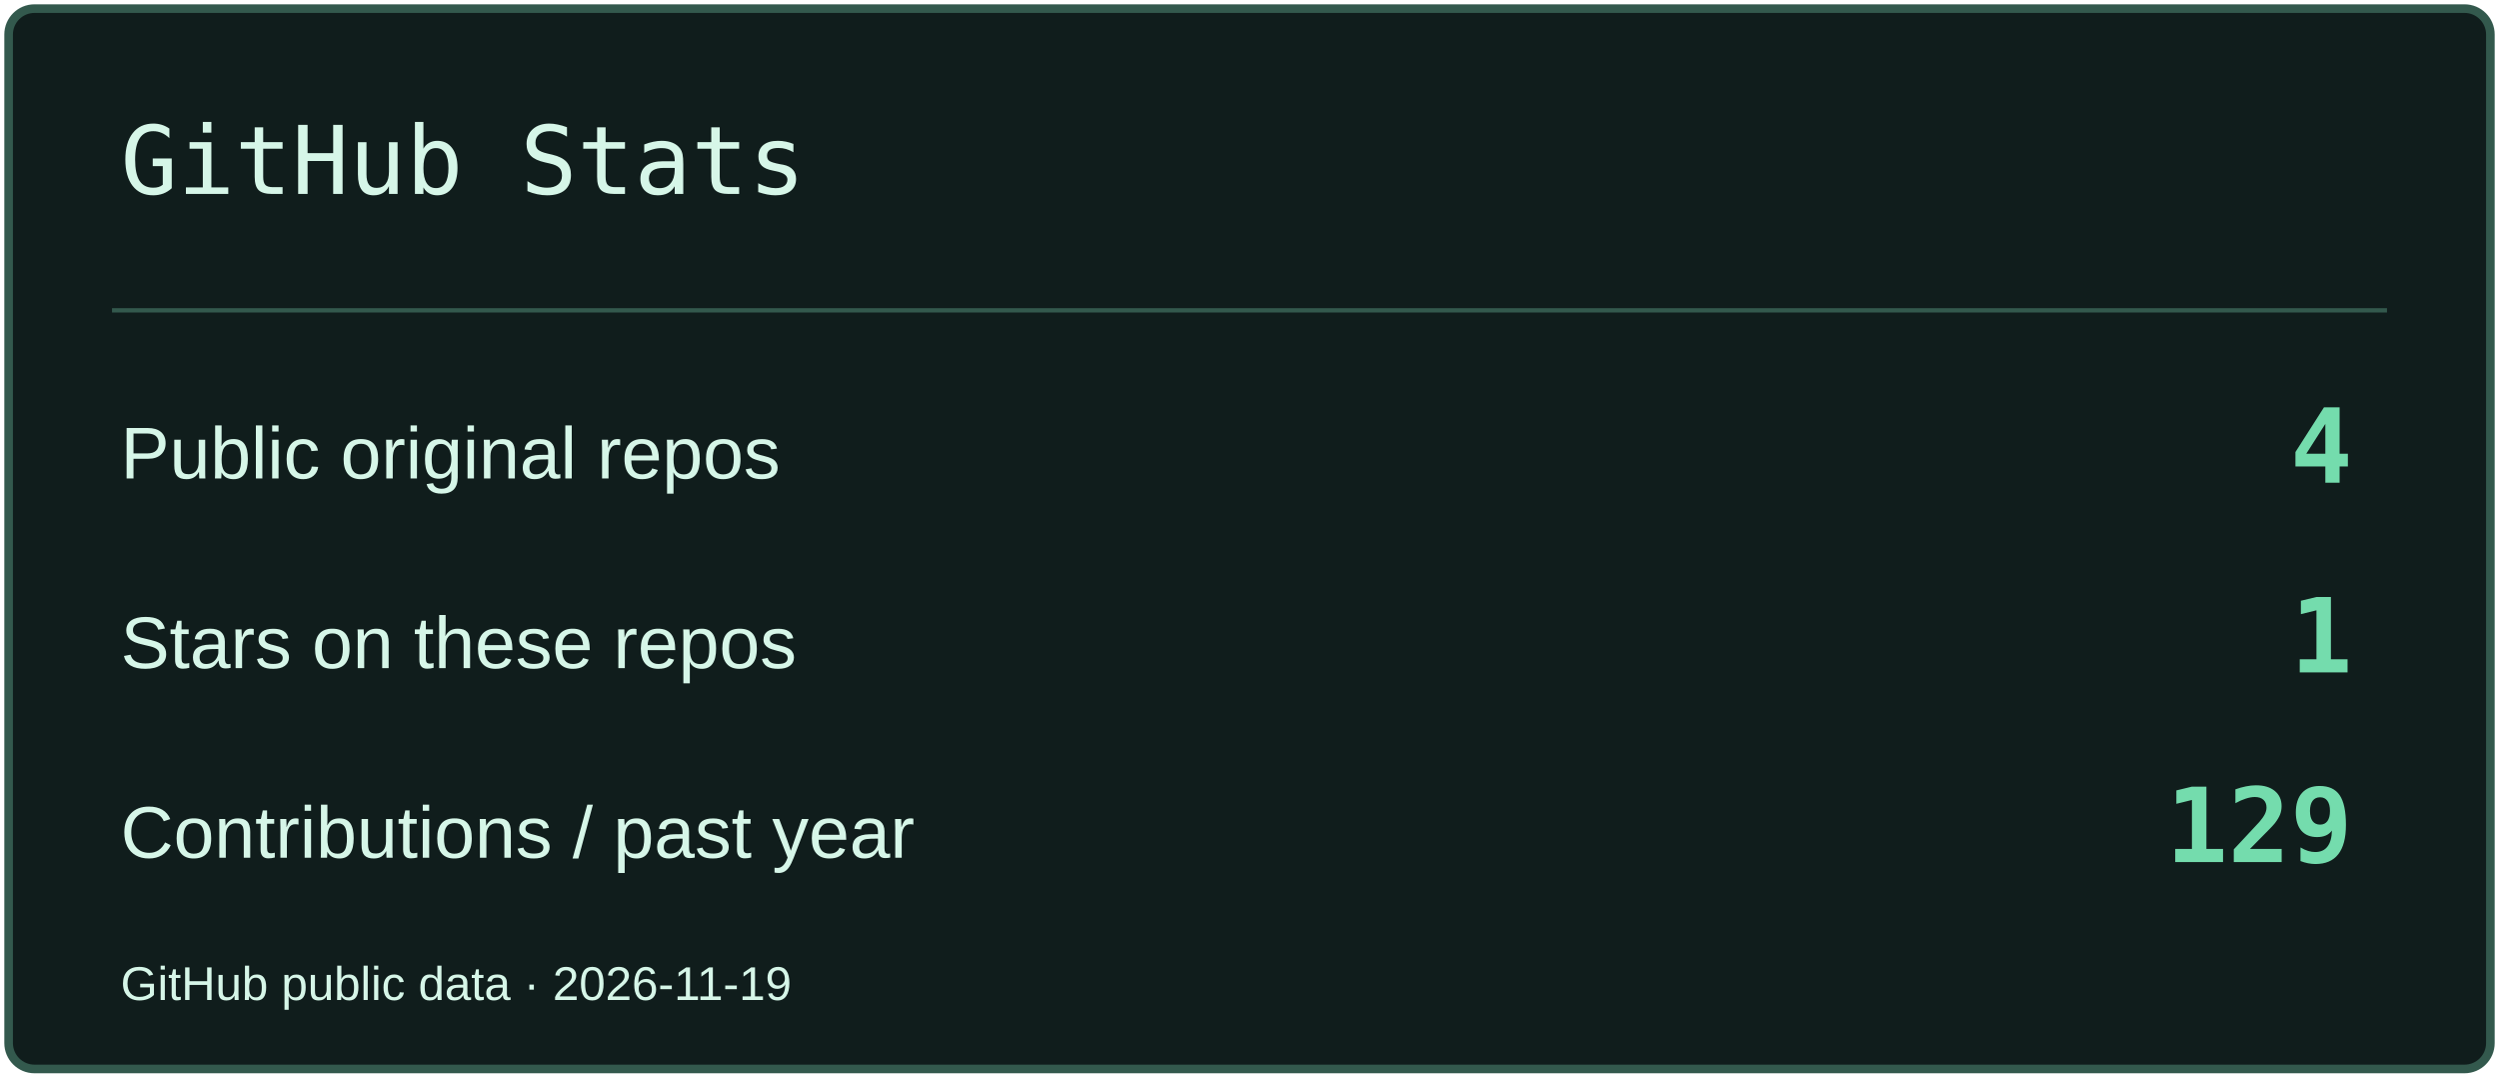
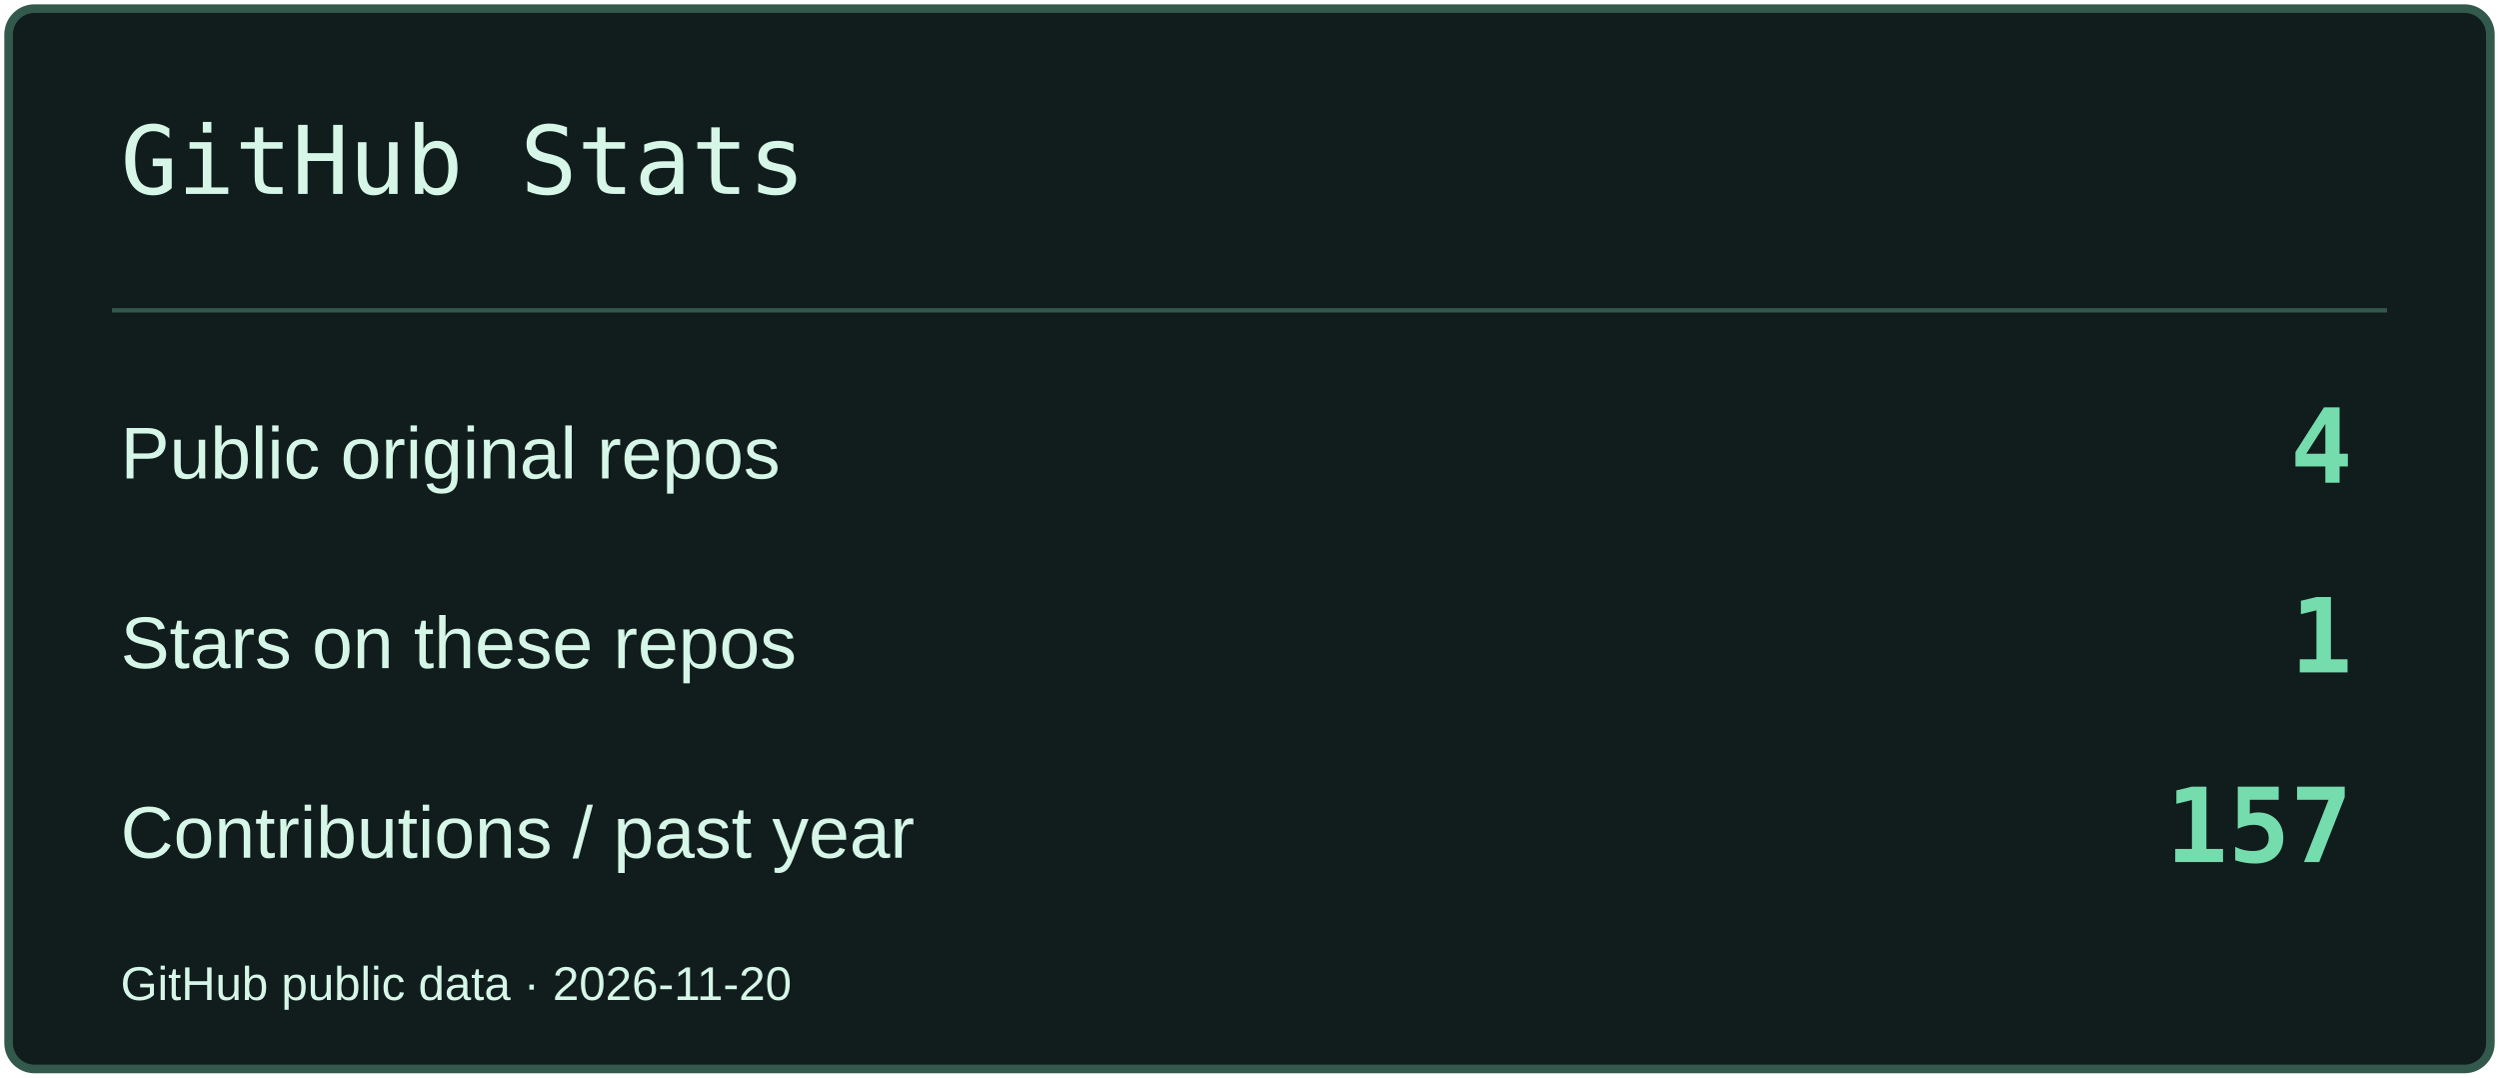
<svg xmlns="http://www.w3.org/2000/svg" width="580" height="250" viewBox="0 0 580 250" role="img" aria-label="GitHub Stats">
  <rect x="2" y="2" width="576" height="246" rx="6" fill="#101D1C" stroke="#33594D" stroke-width="2" />
  <path d="M26 72H554" stroke="#33594D" />
  <text x="28" y="45" font-size="22" fill="#D6F6E8" font-family="Consolas,monospace">GitHub Stats</text>
  <text x="28" y="111" font-size="17" fill="#D6F6E8" font-family="Arial,sans-serif">Public original repos</text>
  <text x="546" y="112" font-size="24" fill="#74DCAD" font-family="Consolas,monospace" text-anchor="end" font-weight="700">4</text>
  <text x="28" y="155" font-size="17" fill="#D6F6E8" font-family="Arial,sans-serif">Stars on these repos</text>
  <text x="546" y="156" font-size="24" fill="#74DCAD" font-family="Consolas,monospace" text-anchor="end" font-weight="700">1</text>
  <text x="28" y="199" font-size="17" fill="#D6F6E8" font-family="Arial,sans-serif">Contributions / past year</text>
-   <text x="546" y="200" font-size="24" fill="#74DCAD" font-family="Consolas,monospace" text-anchor="end" font-weight="700">129</text>
-   <text x="28" y="232" font-size="11" fill="#D6F6E8" font-family="Arial,sans-serif">GitHub public data · 2026-11-19</text>
+   <text x="546" y="200" font-size="24" fill="#74DCAD" font-family="Consolas,monospace" text-anchor="end" font-weight="700">157</text>
+   <text x="28" y="232" font-size="11" fill="#D6F6E8" font-family="Arial,sans-serif">GitHub public data · 2026-11-20</text>
</svg>
